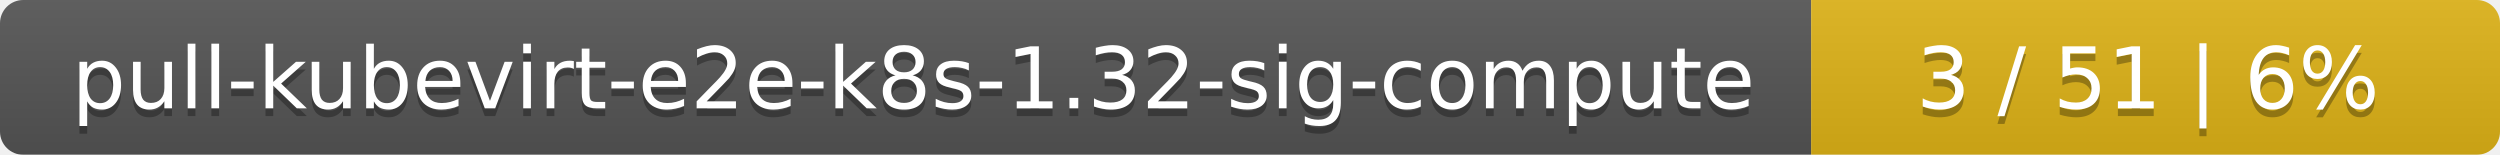
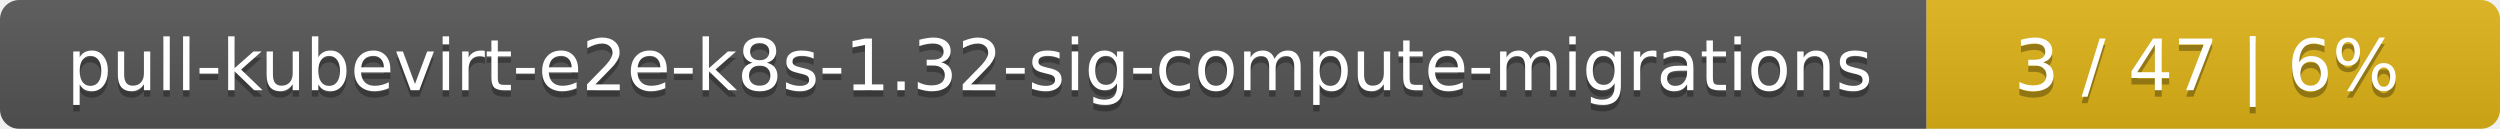
- <svg xmlns="http://www.w3.org/2000/svg" width="323" height="20">
+ <svg xmlns="http://www.w3.org/2000/svg" width="388" height="20">
  <linearGradient id="smooth" x2="0" y2="100%">
    <stop offset="0" stop-color="#bbb" stop-opacity=".1" />
    <stop offset="1" stop-opacity=".1" />
  </linearGradient>
  <mask id="round">
-     <rect width="323" height="20" rx="3" fill="#fff" />
+     <rect width="388" height="20" rx="3" fill="#fff" />
  </mask>
  <g mask="url(#round)">
-     <rect width="234" height="20" fill="#555" />
-     <rect x="234" width="89" height="20" fill="#dfb317" />
-     <rect width="323" height="20" fill="url(#smooth)" />
+     <rect width="299" height="20" fill="#555" />
+     <rect x="299" width="89" height="20" fill="#dfb317" />
+     <rect width="388" height="20" fill="url(#smooth)" />
  </g>
  <g fill="#fff" text-anchor="middle" font-family="DejaVu Sans,Verdana,Geneva,sans-serif" font-size="11">
-     <text x="118" y="15" fill="#010101" fill-opacity=".3">pull-kubevirt-e2e-k8s-1.32-sig-compute</text>
-     <text x="118" y="14">pull-kubevirt-e2e-k8s-1.32-sig-compute</text>
-     <text x="277.5" y="15" fill="#010101" fill-opacity=".3">3 / 51    |    6%</text>
-     <text x="277.5" y="14">3 / 51    |    6%</text>
+     <text x="150.5" y="15" fill="#010101" fill-opacity=".3">pull-kubevirt-e2e-k8s-1.32-sig-compute-migrations</text>
+     <text x="150.5" y="14">pull-kubevirt-e2e-k8s-1.32-sig-compute-migrations</text>
+     <text x="342.5" y="15" fill="#010101" fill-opacity=".3">3 / 47    |    6%</text>
+     <text x="342.5" y="14">3 / 47    |    6%</text>
  </g>
</svg>
